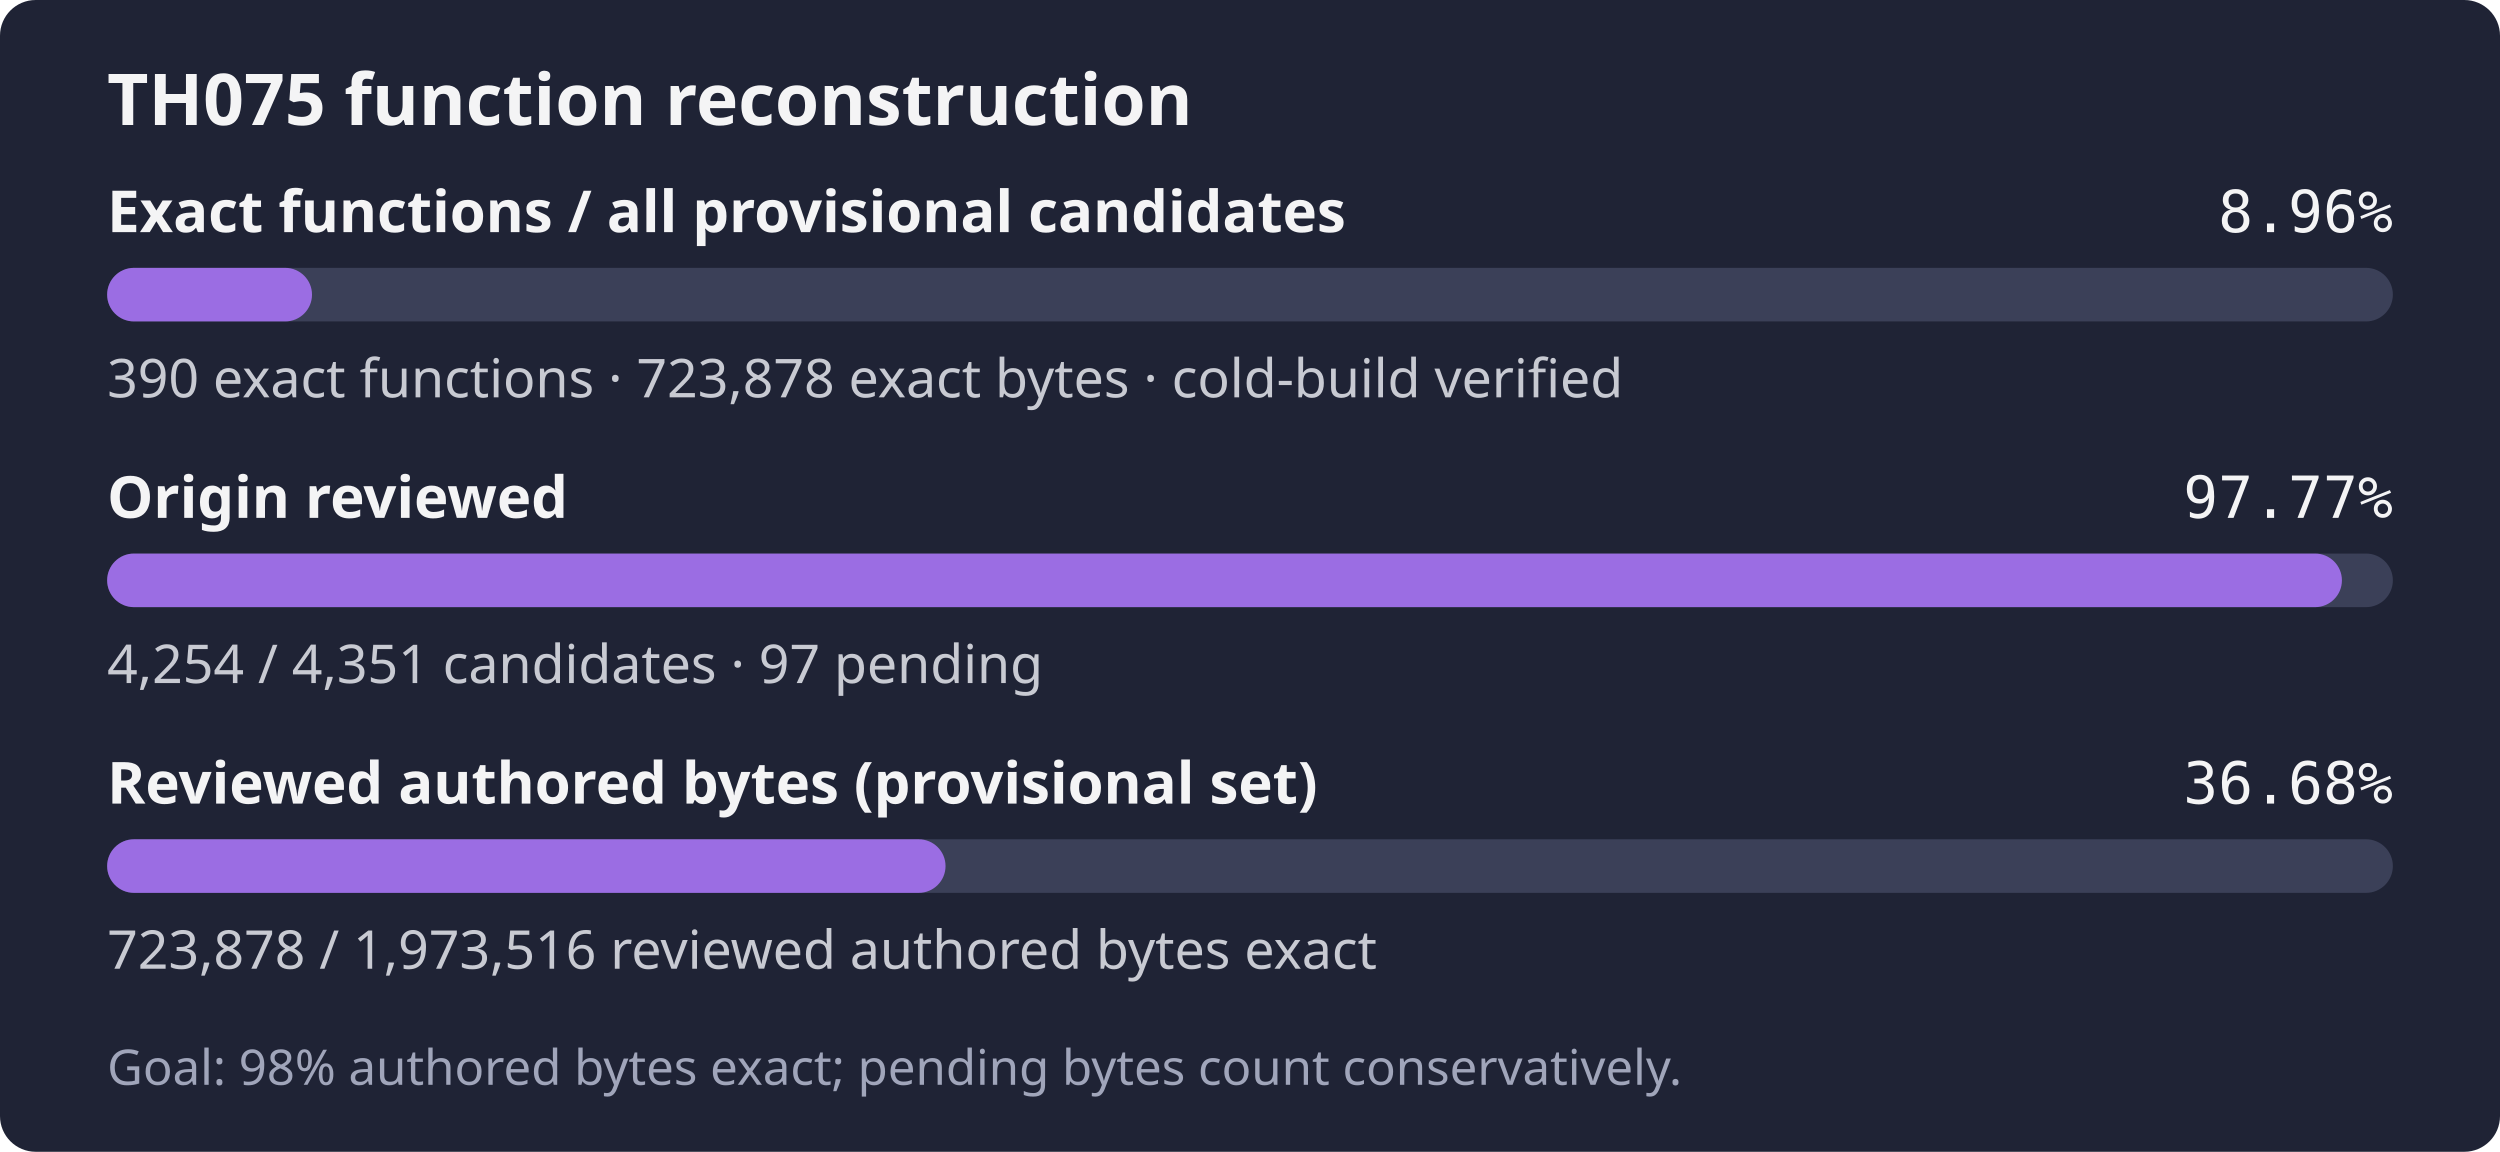
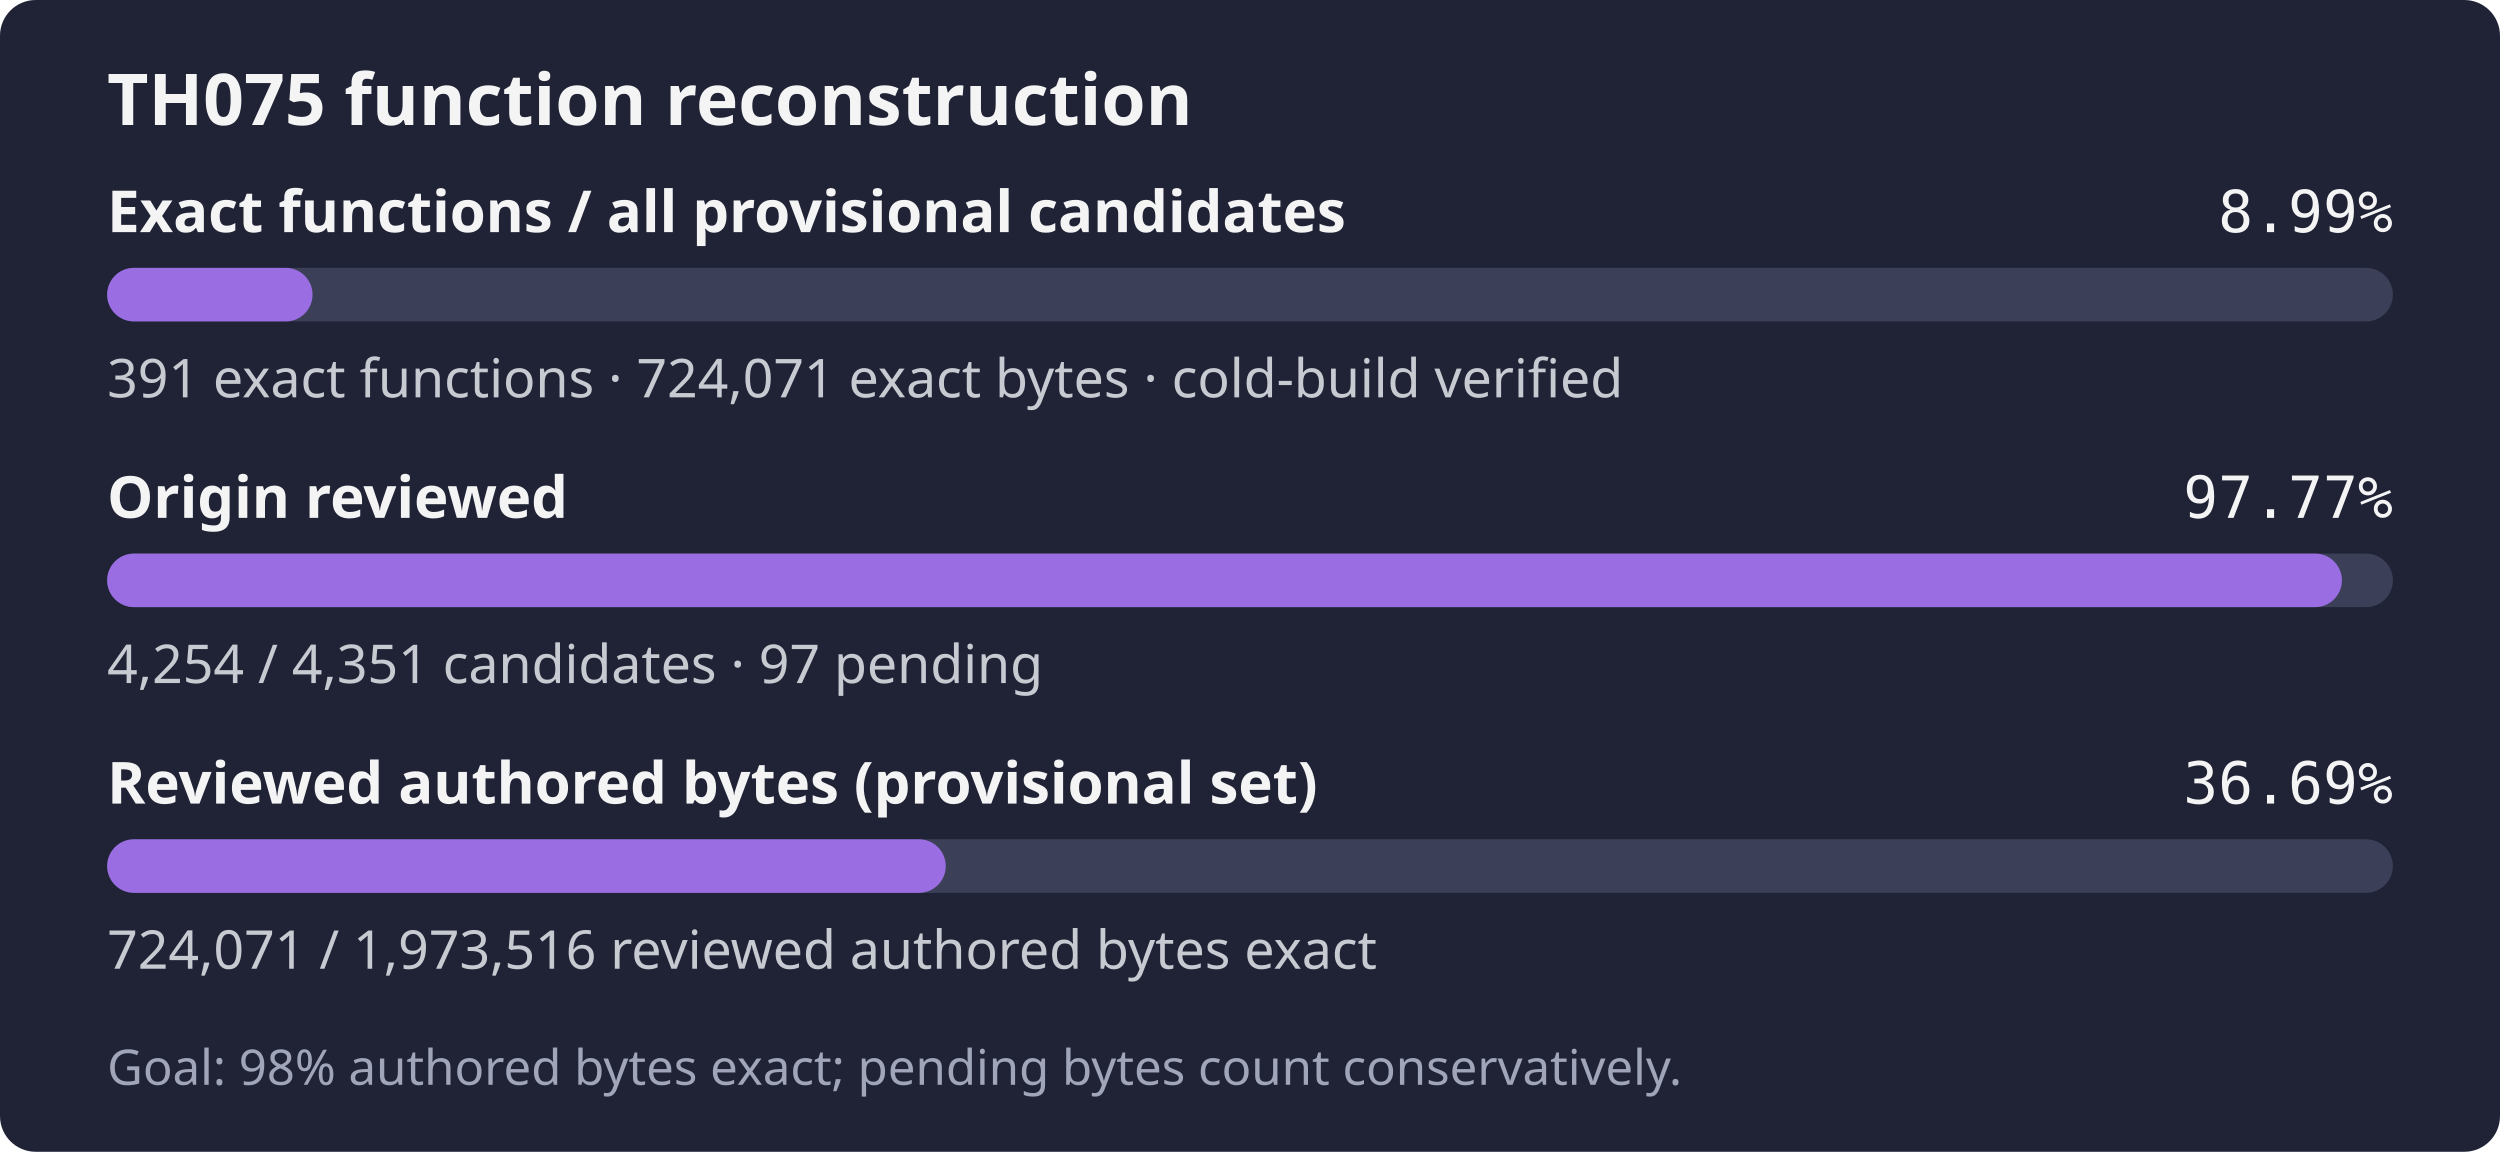
- <svg xmlns="http://www.w3.org/2000/svg" width="560" height="258" role="img" aria-label="TH075: 390 exact functions, 723,878 exact bytes; 4,254 of 4,351 candidates reviewed; Goal: 98% authored bytes exact; pending bytes count conservatively.">
+ <svg xmlns="http://www.w3.org/2000/svg" width="560" height="258" role="img" aria-label="TH075: 391 exact functions, 724,071 exact bytes; 4,254 of 4,351 candidates reviewed; Goal: 98% authored bytes exact; pending bytes count conservatively.">
  <rect width="560" height="258" rx="8" fill="#1f2335" />
  <text x="24" y="28" fill="#f4f4f5" font-family="sans-serif" font-size="16" font-weight="600">TH075 function reconstruction</text>
  <text x="24" y="52" fill="#f4f4f5" font-family="sans-serif" font-size="13" font-weight="600">Exact functions / all provisional candidates</text>
-   <text x="536" y="52" fill="#f4f4f5" text-anchor="end" font-family="monospace" font-size="13">8.96%</text>
+   <text x="536" y="52" fill="#f4f4f5" text-anchor="end" font-family="monospace" font-size="13">8.99%</text>
  <rect x="24" y="60" width="512" height="12" rx="6" fill="#3b4058" />
-   <rect x="24" y="60" width="45.89" height="12" rx="6" fill="#9b6de3" />
-   <text x="24" y="89" fill="#c8cad2" font-family="sans-serif" font-size="12">390 exact functions · 723,878 exact bytes · cold-build verified</text>
+   <rect x="24" y="60" width="46.01" height="12" rx="6" fill="#9b6de3" />
+   <text x="24" y="89" fill="#c8cad2" font-family="sans-serif" font-size="12">391 exact functions · 724,071 exact bytes · cold-build verified</text>
  <text x="24" y="116" fill="#f4f4f5" font-family="sans-serif" font-size="13" font-weight="600">Origin reviewed</text>
  <text x="536" y="116" fill="#f4f4f5" text-anchor="end" font-family="monospace" font-size="13">97.77%</text>
  <rect x="24" y="124" width="512" height="12" rx="6" fill="#3b4058" />
  <rect x="24" y="124" width="500.59" height="12" rx="6" fill="#9b6de3" />
  <text x="24" y="153" fill="#c8cad2" font-family="sans-serif" font-size="12">4,254 / 4,351 candidates · 97 pending</text>
  <text x="24" y="180" fill="#f4f4f5" font-family="sans-serif" font-size="13" font-weight="600">Reviewed authored bytes (provisional set)</text>
-   <text x="536" y="180" fill="#f4f4f5" text-anchor="end" font-family="monospace" font-size="13">36.68%</text>
+   <text x="536" y="180" fill="#f4f4f5" text-anchor="end" font-family="monospace" font-size="13">36.69%</text>
  <rect x="24" y="188" width="512" height="12" rx="6" fill="#3b4058" />
-   <rect x="24" y="188" width="187.80" height="12" rx="6" fill="#9b6de3" />
-   <text x="24" y="217" fill="#c8cad2" font-family="sans-serif" font-size="12">723,878 / 1,973,516 reviewed authored bytes exact</text>
+   <rect x="24" y="188" width="187.85" height="12" rx="6" fill="#9b6de3" />
+   <text x="24" y="217" fill="#c8cad2" font-family="sans-serif" font-size="12">724,071 / 1,973,516 reviewed authored bytes exact</text>
  <text x="24" y="243" fill="#a0a5ba" font-family="sans-serif" font-size="11">Goal: 98% authored bytes exact; pending bytes count conservatively.</text>
</svg>
